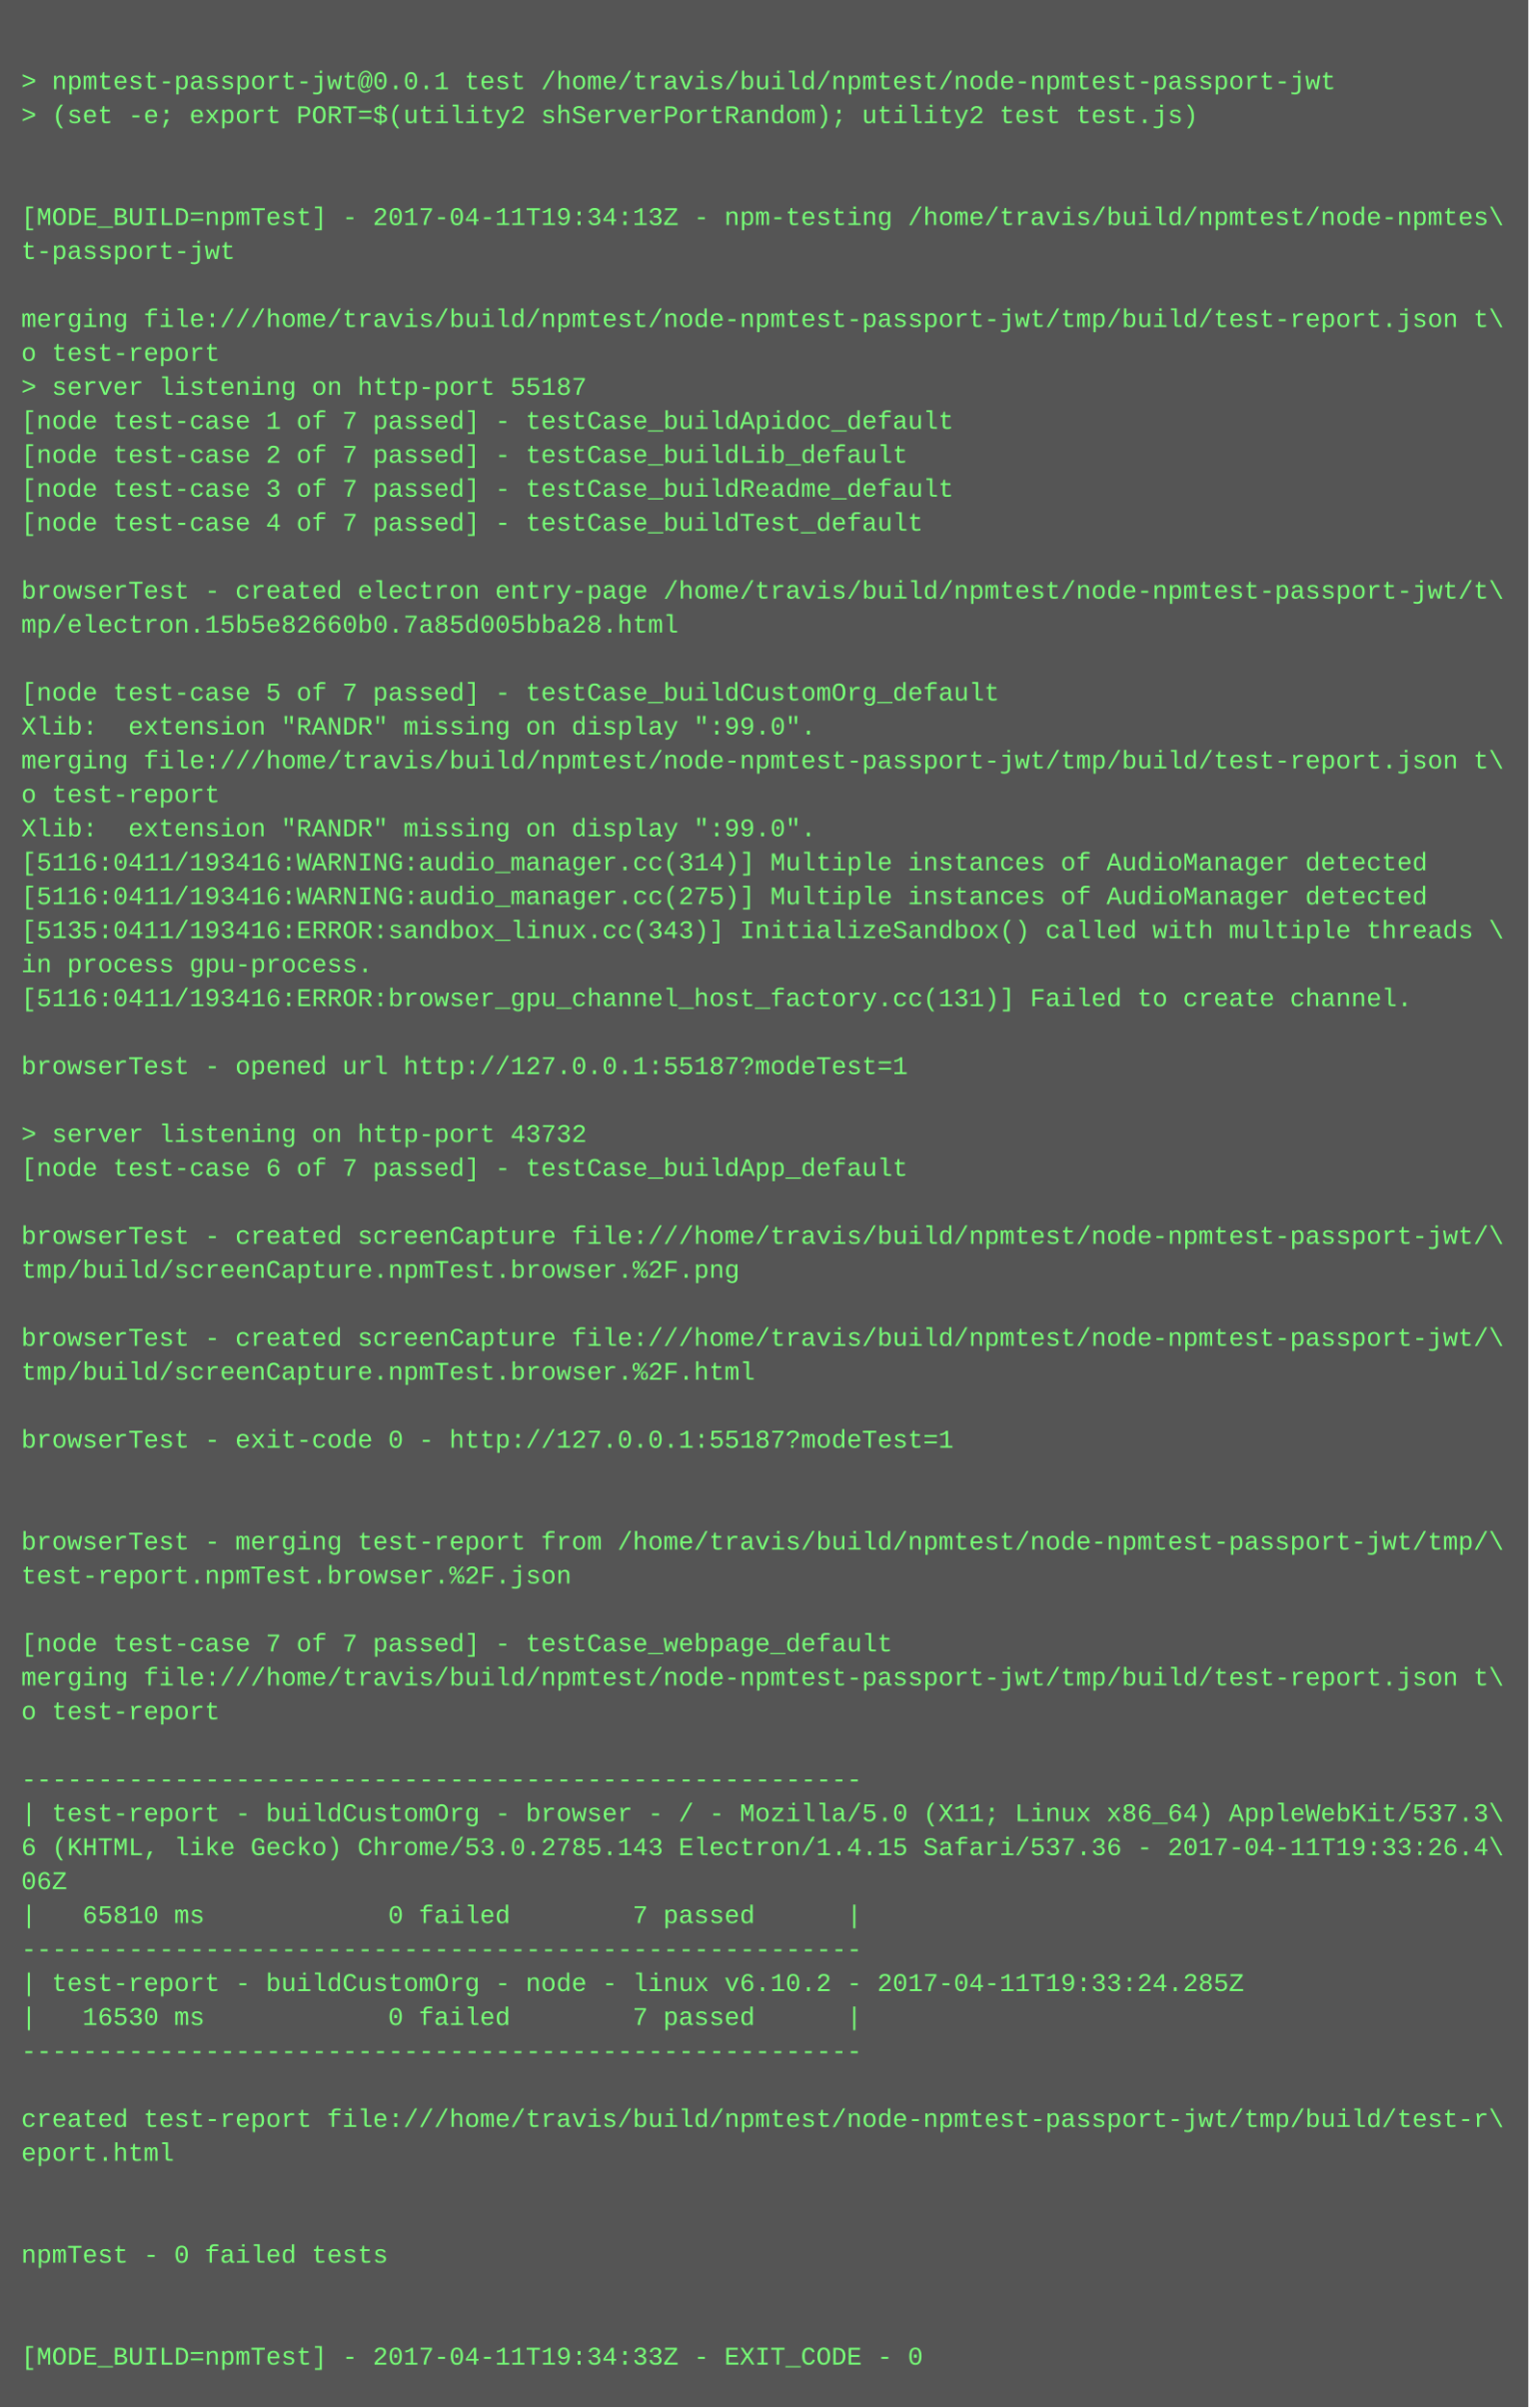
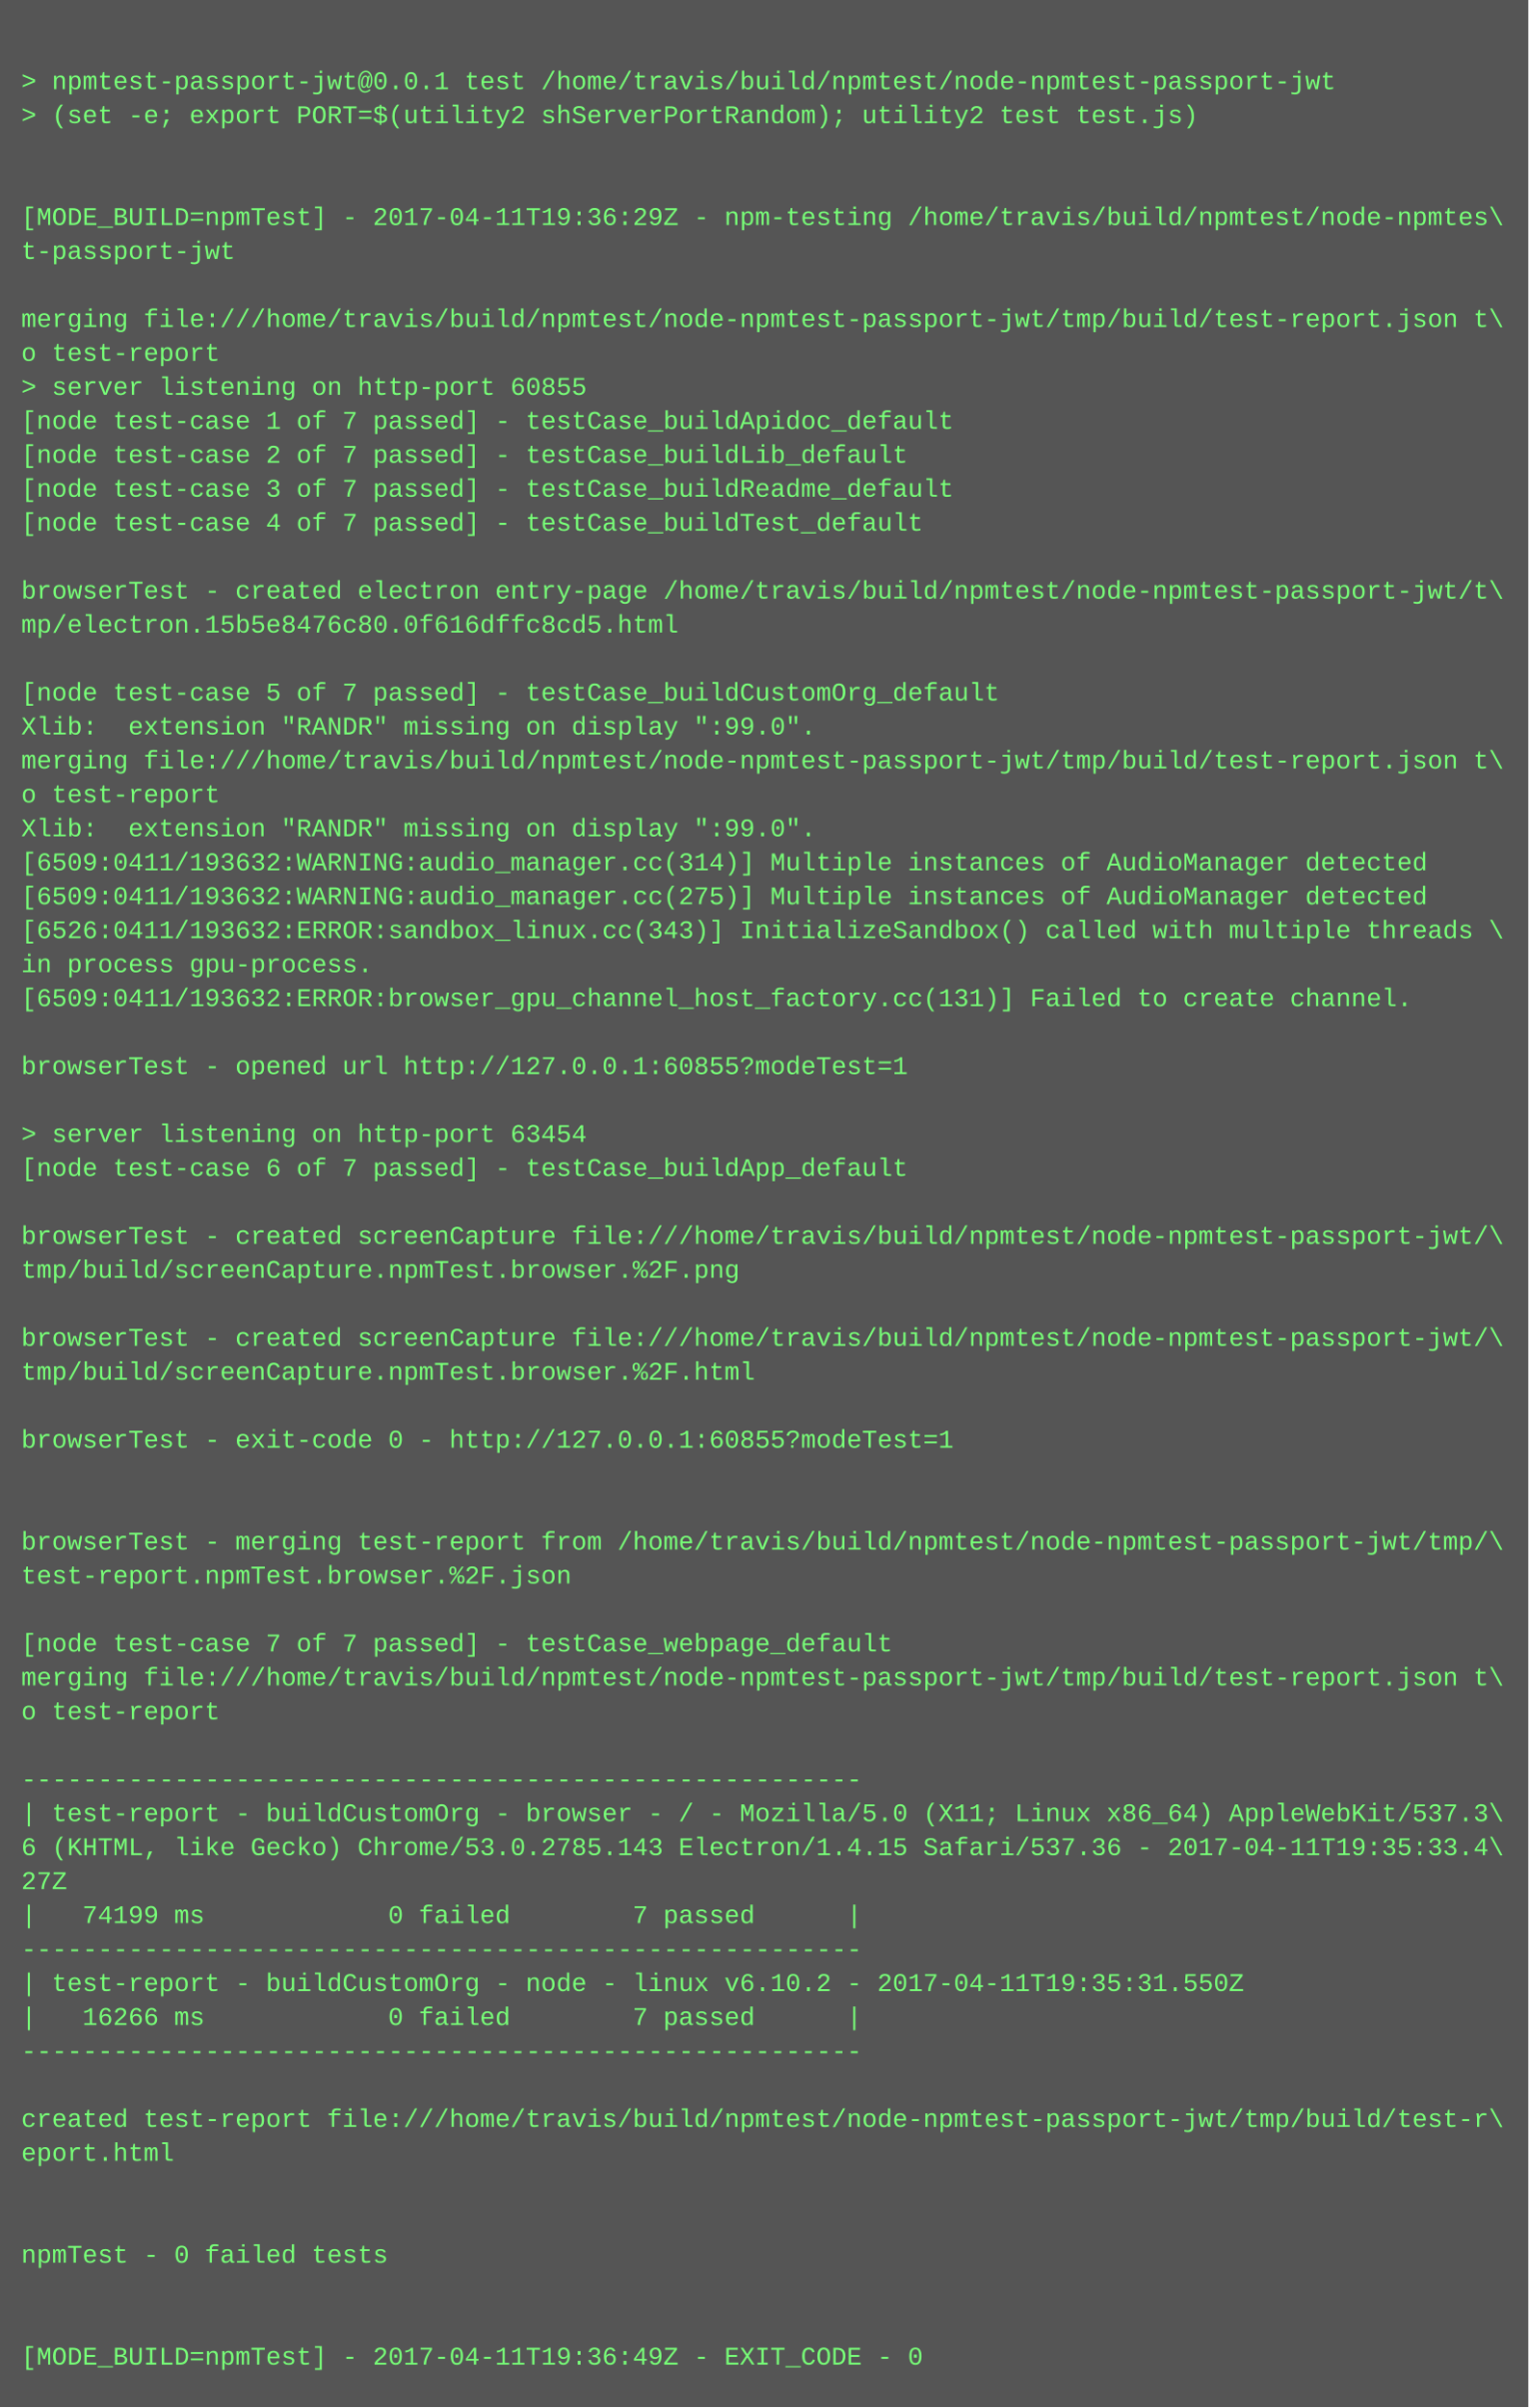
<svg xmlns="http://www.w3.org/2000/svg" height="1134" width="720">
  <rect height="1134" fill="#555" width="720" />
  <text fill="#7f7" font-family="Courier New" font-size="12" xml:space="preserve">
    <tspan x="10" y="26" />
    <tspan x="10" y="42">&gt; npmtest-passport-jwt@0.0.1 test /home/travis/build/npmtest/node-npmtest-passport-jwt</tspan>
    <tspan x="10" y="58">&gt; (set -e; export PORT=$(utility2 shServerPortRandom); utility2 test test.js)</tspan>
    <tspan x="10" y="74" />
    <tspan x="10" y="90" />
-     <tspan x="10" y="106">[MODE_BUILD=npmTest] - 2017-04-11T19:34:13Z - npm-testing /home/travis/build/npmtest/node-npmtes\</tspan>
+     <tspan x="10" y="106">[MODE_BUILD=npmTest] - 2017-04-11T19:36:29Z - npm-testing /home/travis/build/npmtest/node-npmtes\</tspan>
    <tspan x="10" y="122">t-passport-jwt</tspan>
    <tspan x="10" y="138" />
    <tspan x="10" y="154">merging file:///home/travis/build/npmtest/node-npmtest-passport-jwt/tmp/build/test-report.json t\</tspan>
    <tspan x="10" y="170">o test-report</tspan>
-     <tspan x="10" y="186">&gt; server listening on http-port 55187</tspan>
+     <tspan x="10" y="186">&gt; server listening on http-port 60855</tspan>
    <tspan x="10" y="202">[node test-case 1 of 7 passed] - testCase_buildApidoc_default</tspan>
    <tspan x="10" y="218">[node test-case 2 of 7 passed] - testCase_buildLib_default</tspan>
    <tspan x="10" y="234">[node test-case 3 of 7 passed] - testCase_buildReadme_default</tspan>
    <tspan x="10" y="250">[node test-case 4 of 7 passed] - testCase_buildTest_default</tspan>
    <tspan x="10" y="266" />
    <tspan x="10" y="282">browserTest - created electron entry-page /home/travis/build/npmtest/node-npmtest-passport-jwt/t\</tspan>
-     <tspan x="10" y="298">mp/electron.15b5e82660b0.7a85d005bba28.html</tspan>
+     <tspan x="10" y="298">mp/electron.15b5e8476c80.0f616dffc8cd5.html</tspan>
    <tspan x="10" y="314" />
    <tspan x="10" y="330">[node test-case 5 of 7 passed] - testCase_buildCustomOrg_default</tspan>
    <tspan x="10" y="346">Xlib:  extension "RANDR" missing on display ":99.0".</tspan>
    <tspan x="10" y="362">merging file:///home/travis/build/npmtest/node-npmtest-passport-jwt/tmp/build/test-report.json t\</tspan>
    <tspan x="10" y="378">o test-report</tspan>
    <tspan x="10" y="394">Xlib:  extension "RANDR" missing on display ":99.0".</tspan>
-     <tspan x="10" y="410">[5116:0411/193416:WARNING:audio_manager.cc(314)] Multiple instances of AudioManager detected</tspan>
-     <tspan x="10" y="426">[5116:0411/193416:WARNING:audio_manager.cc(275)] Multiple instances of AudioManager detected</tspan>
-     <tspan x="10" y="442">[5135:0411/193416:ERROR:sandbox_linux.cc(343)] InitializeSandbox() called with multiple threads \</tspan>
+     <tspan x="10" y="410">[6509:0411/193632:WARNING:audio_manager.cc(314)] Multiple instances of AudioManager detected</tspan>
+     <tspan x="10" y="426">[6509:0411/193632:WARNING:audio_manager.cc(275)] Multiple instances of AudioManager detected</tspan>
+     <tspan x="10" y="442">[6526:0411/193632:ERROR:sandbox_linux.cc(343)] InitializeSandbox() called with multiple threads \</tspan>
    <tspan x="10" y="458">in process gpu-process. </tspan>
-     <tspan x="10" y="474">[5116:0411/193416:ERROR:browser_gpu_channel_host_factory.cc(131)] Failed to create channel.</tspan>
+     <tspan x="10" y="474">[6509:0411/193632:ERROR:browser_gpu_channel_host_factory.cc(131)] Failed to create channel.</tspan>
    <tspan x="10" y="490" />
-     <tspan x="10" y="506">browserTest - opened url http://127.0.0.1:55187?modeTest=1</tspan>
+     <tspan x="10" y="506">browserTest - opened url http://127.0.0.1:60855?modeTest=1</tspan>
    <tspan x="10" y="522" />
-     <tspan x="10" y="538">&gt; server listening on http-port 43732</tspan>
+     <tspan x="10" y="538">&gt; server listening on http-port 63454</tspan>
    <tspan x="10" y="554">[node test-case 6 of 7 passed] - testCase_buildApp_default</tspan>
    <tspan x="10" y="570" />
    <tspan x="10" y="586">browserTest - created screenCapture file:///home/travis/build/npmtest/node-npmtest-passport-jwt/\</tspan>
    <tspan x="10" y="602">tmp/build/screenCapture.npmTest.browser.%2F.png</tspan>
    <tspan x="10" y="618" />
    <tspan x="10" y="634">browserTest - created screenCapture file:///home/travis/build/npmtest/node-npmtest-passport-jwt/\</tspan>
    <tspan x="10" y="650">tmp/build/screenCapture.npmTest.browser.%2F.html</tspan>
    <tspan x="10" y="666" />
-     <tspan x="10" y="682">browserTest - exit-code 0 - http://127.0.0.1:55187?modeTest=1</tspan>
+     <tspan x="10" y="682">browserTest - exit-code 0 - http://127.0.0.1:60855?modeTest=1</tspan>
    <tspan x="10" y="698" />
    <tspan x="10" y="714" />
    <tspan x="10" y="730">browserTest - merging test-report from /home/travis/build/npmtest/node-npmtest-passport-jwt/tmp/\</tspan>
    <tspan x="10" y="746">test-report.npmTest.browser.%2F.json</tspan>
    <tspan x="10" y="762" />
    <tspan x="10" y="778">[node test-case 7 of 7 passed] - testCase_webpage_default</tspan>
    <tspan x="10" y="794">merging file:///home/travis/build/npmtest/node-npmtest-passport-jwt/tmp/build/test-report.json t\</tspan>
    <tspan x="10" y="810">o test-report</tspan>
    <tspan x="10" y="826" />
    <tspan x="10" y="842">-------------------------------------------------------</tspan>
    <tspan x="10" y="858">| test-report - buildCustomOrg - browser - / - Mozilla/5.0 (X11; Linux x86_64) AppleWebKit/537.3\</tspan>
-     <tspan x="10" y="874">6 (KHTML, like Gecko) Chrome/53.0.2785.143 Electron/1.4.15 Safari/537.36 - 2017-04-11T19:33:26.4\</tspan>
-     <tspan x="10" y="890">06Z</tspan>
-     <tspan x="10" y="906">|   65810 ms            0 failed        7 passed      |</tspan>
+     <tspan x="10" y="874">6 (KHTML, like Gecko) Chrome/53.0.2785.143 Electron/1.4.15 Safari/537.36 - 2017-04-11T19:35:33.4\</tspan>
+     <tspan x="10" y="890">27Z</tspan>
+     <tspan x="10" y="906">|   74199 ms            0 failed        7 passed      |</tspan>
    <tspan x="10" y="922">-------------------------------------------------------</tspan>
-     <tspan x="10" y="938">| test-report - buildCustomOrg - node - linux v6.10.2 - 2017-04-11T19:33:24.285Z</tspan>
-     <tspan x="10" y="954">|   16530 ms            0 failed        7 passed      |</tspan>
+     <tspan x="10" y="938">| test-report - buildCustomOrg - node - linux v6.10.2 - 2017-04-11T19:35:31.550Z</tspan>
+     <tspan x="10" y="954">|   16266 ms            0 failed        7 passed      |</tspan>
    <tspan x="10" y="970">-------------------------------------------------------</tspan>
    <tspan x="10" y="986" />
    <tspan x="10" y="1002">created test-report file:///home/travis/build/npmtest/node-npmtest-passport-jwt/tmp/build/test-r\</tspan>
    <tspan x="10" y="1018">eport.html</tspan>
    <tspan x="10" y="1034" />
    <tspan x="10" y="1050" />
    <tspan x="10" y="1066">npmTest - 0 failed tests</tspan>
    <tspan x="10" y="1082" />
    <tspan x="10" y="1098" />
-     <tspan x="10" y="1114">[MODE_BUILD=npmTest] - 2017-04-11T19:34:33Z - EXIT_CODE - 0</tspan>
+     <tspan x="10" y="1114">[MODE_BUILD=npmTest] - 2017-04-11T19:36:49Z - EXIT_CODE - 0</tspan>
  </text>
</svg>
